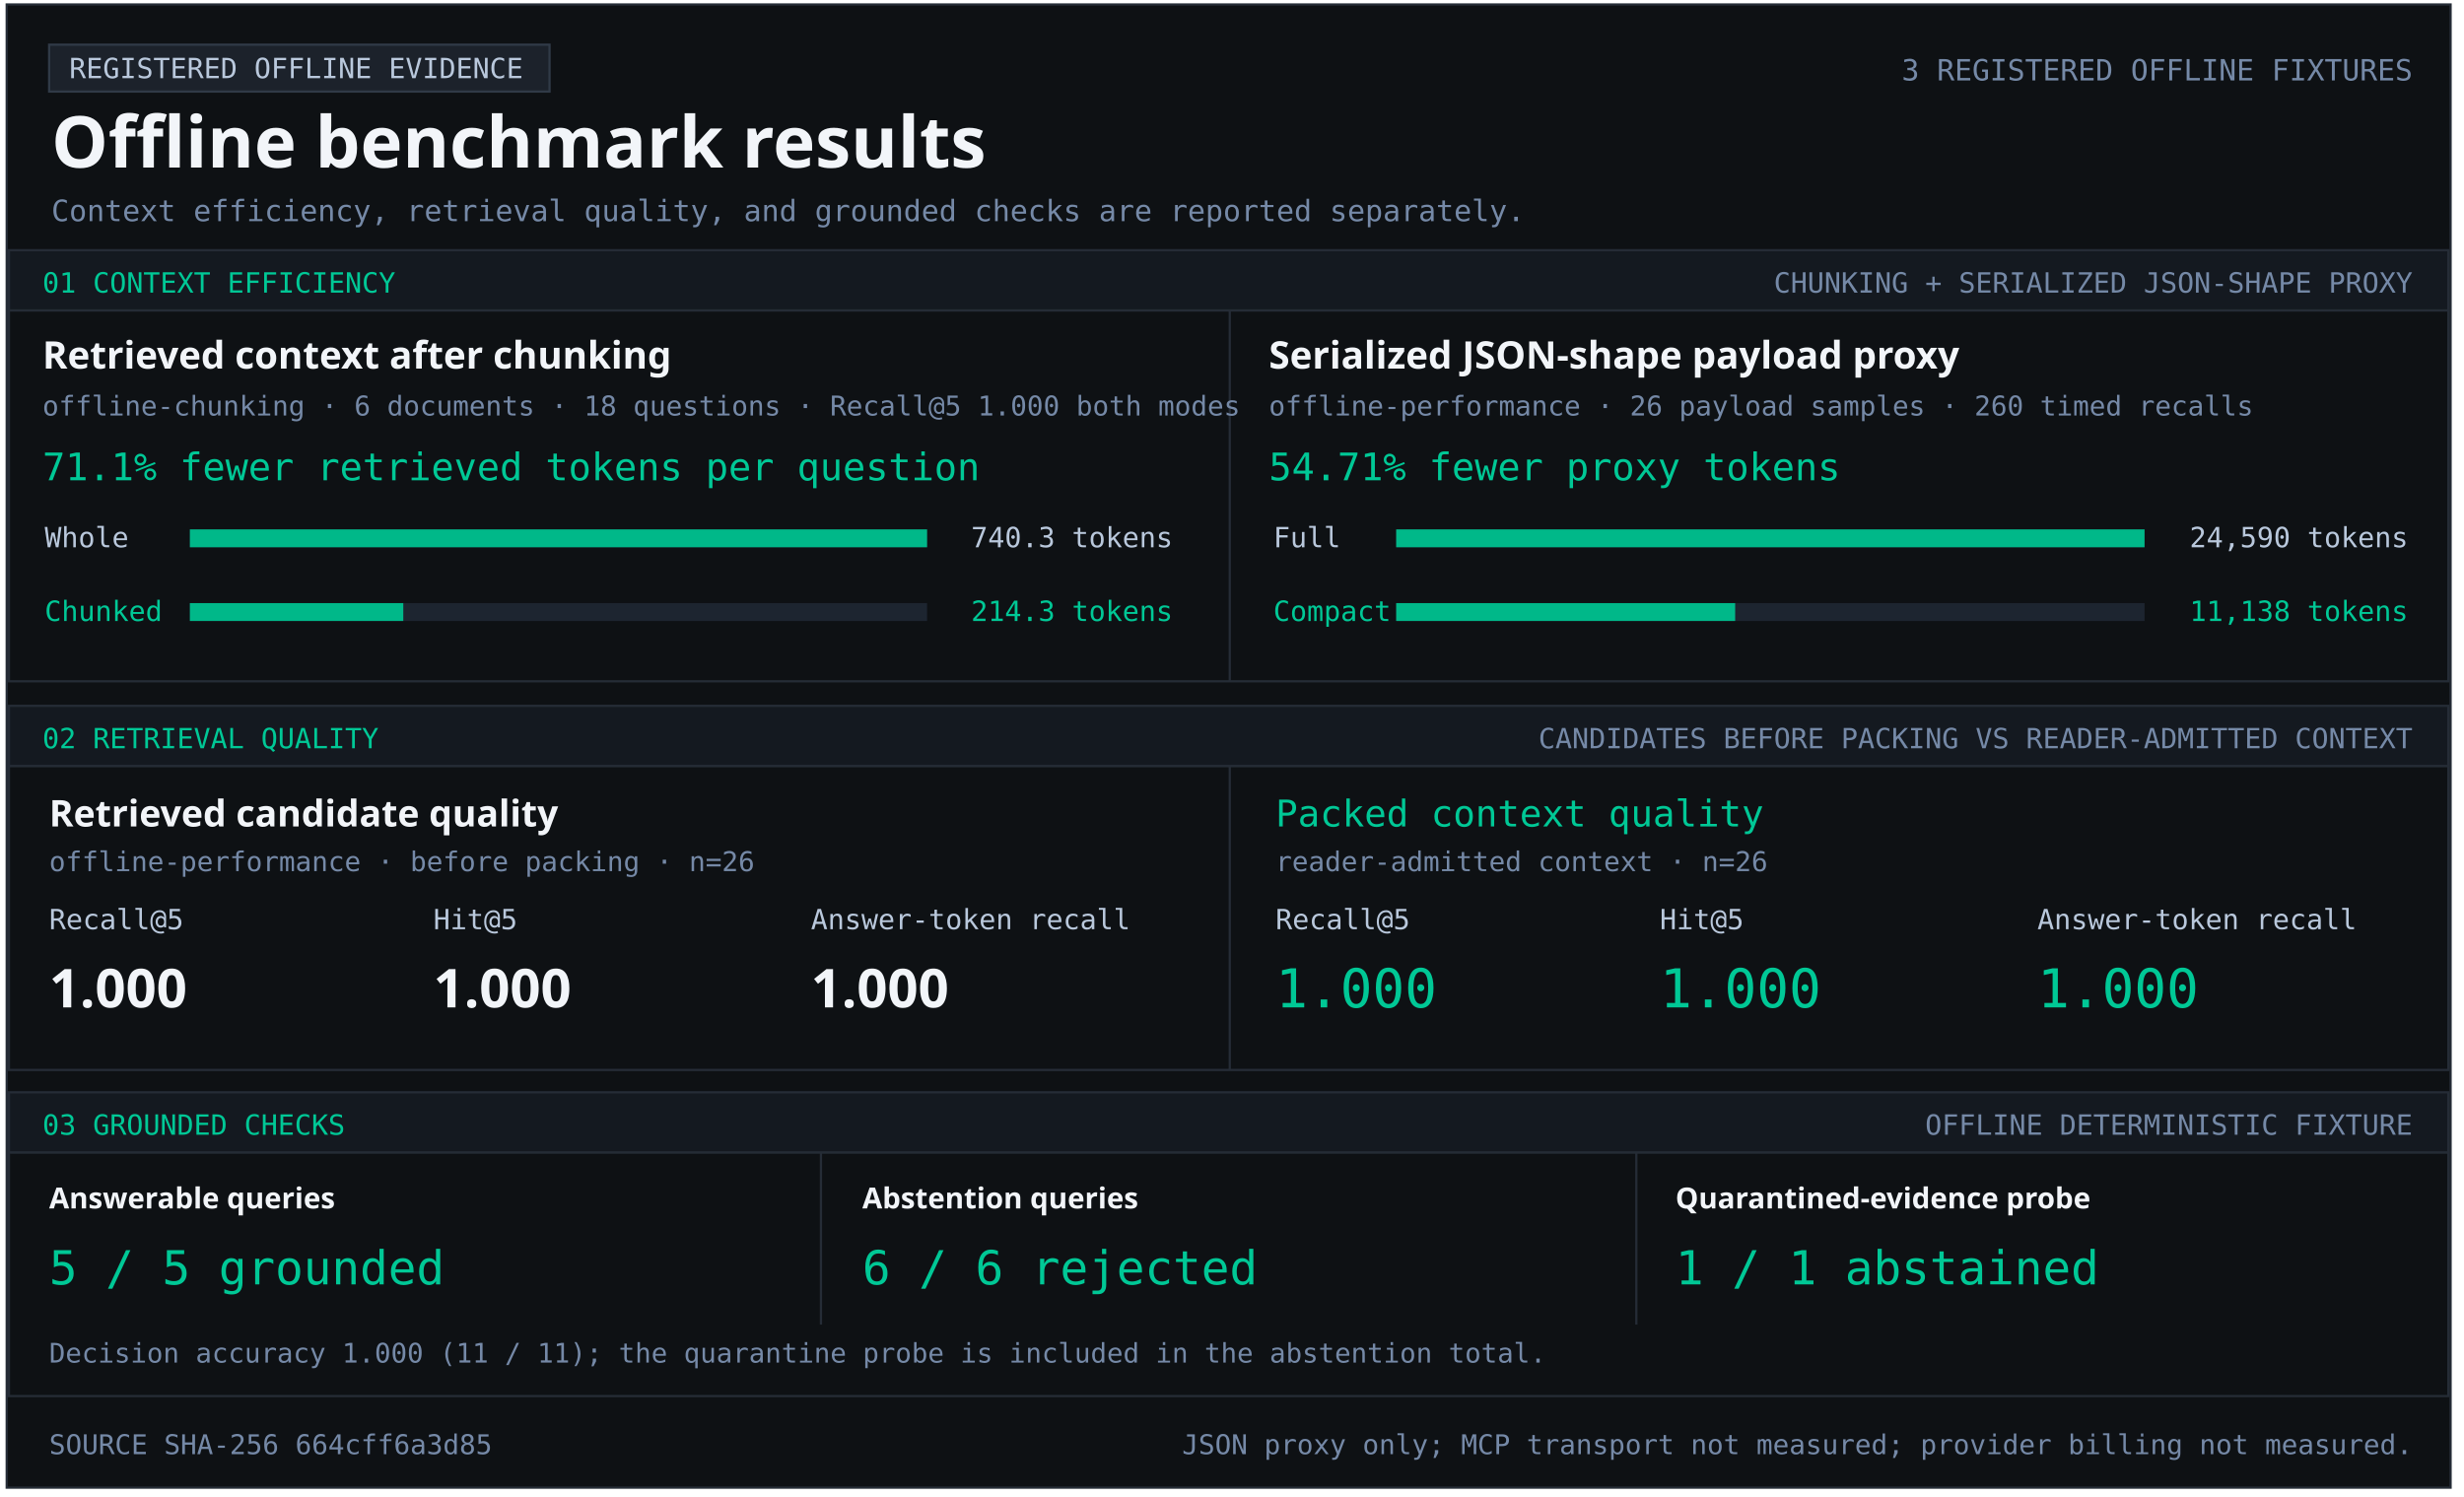
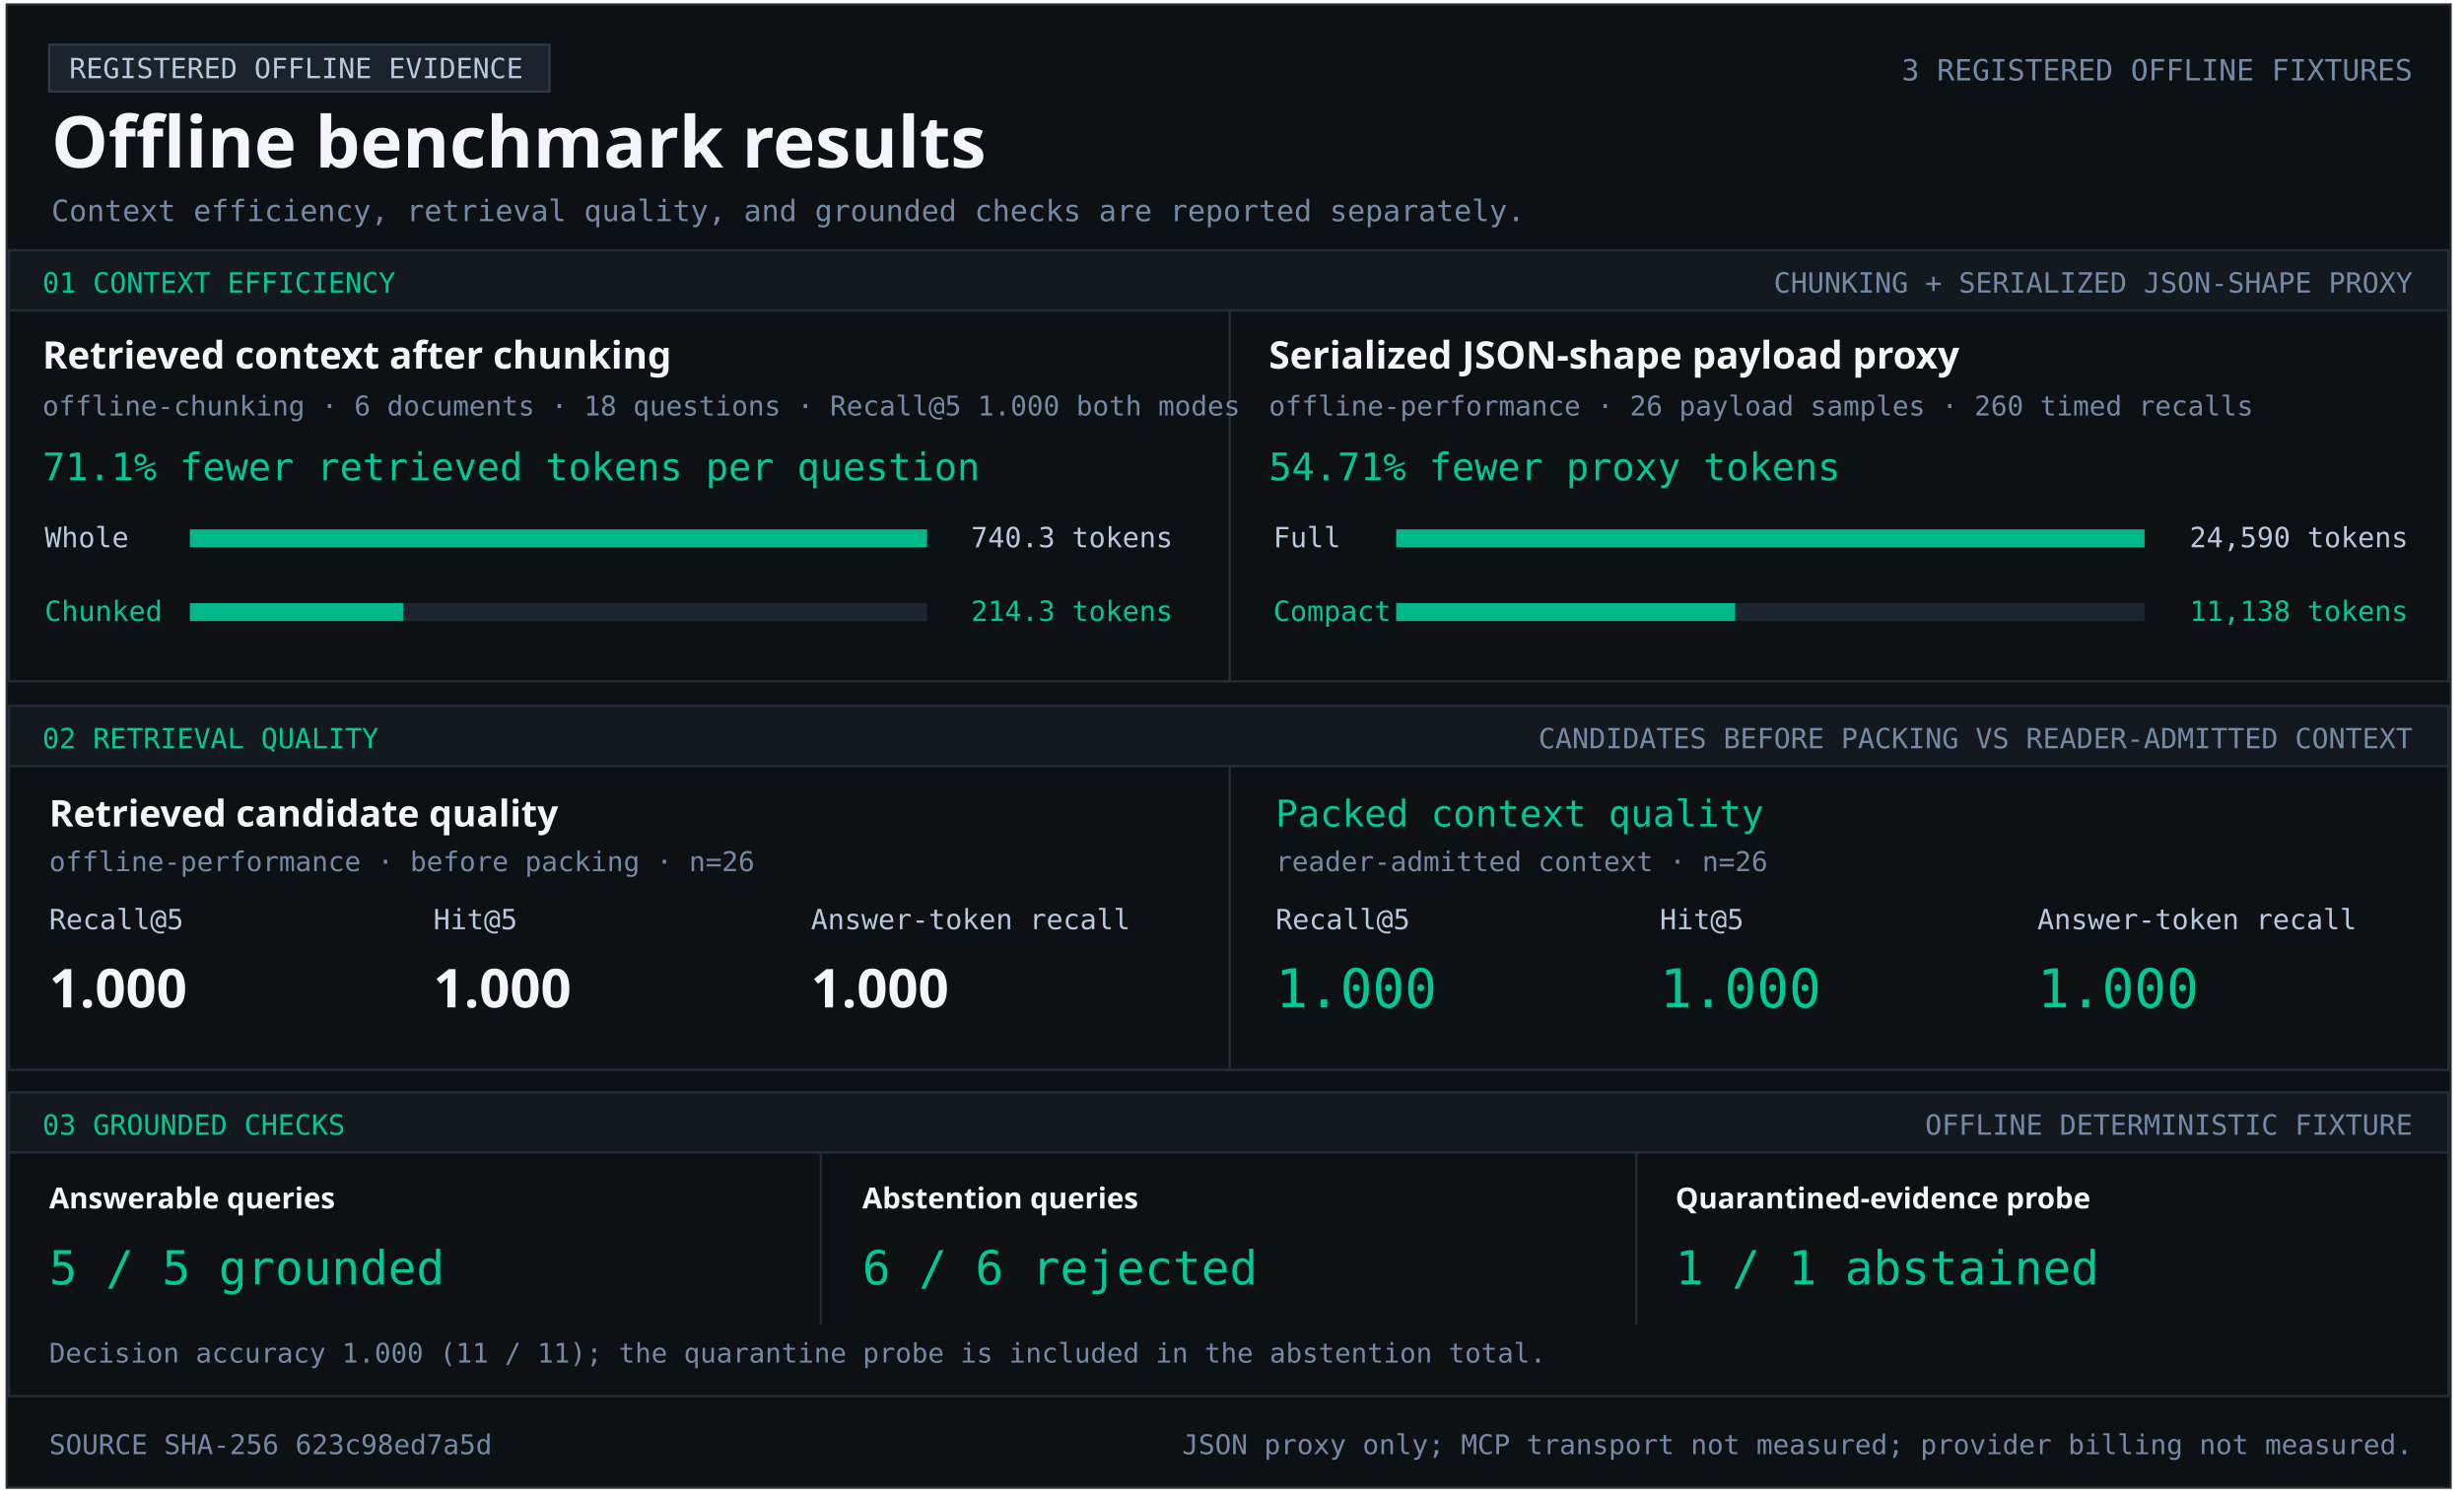
<svg xmlns="http://www.w3.org/2000/svg" width="1103" height="670" viewBox="0 0 1103 670" role="img" aria-labelledby="title desc">
  <style>text{font-family:Consolas,monospace;fill:#b9c8dc} .heading{font-family:Segoe UI,sans-serif;font-weight:700;fill:#f2f5f9} .green{fill:#00c896}.muted{fill:#7589a7}</style>
  <rect x="3" y="2" width="1094" height="664" fill="#0e1114" stroke="#252c36" />
  <rect x="22" y="20" width="224" height="21" fill="#1c222b" stroke="#303a47" />
  <text x="31" y="35" font-size="12.5" text-anchor="start">REGISTERED OFFLINE EVIDENCE</text>
  <text x="23" y="75" font-size="32" class="heading" text-anchor="start">Offline benchmark results</text>
  <text x="1080" y="36" font-size="13.1" class="muted" text-anchor="end">3 REGISTERED OFFLINE FIXTURES</text>
  <text x="23" y="99" font-size="13.2" class="muted" text-anchor="start">Context efficiency, retrieval quality, and grounded checks are reported separately.</text>
  <rect x="4" y="112" width="1092" height="27" fill="#141920" stroke="#252c36" />
  <text x="19" y="131" font-size="12.5" class="green" text-anchor="start">01  CONTEXT EFFICIENCY</text>
  <text x="1080" y="131" font-size="12.5" class="muted" text-anchor="end">CHUNKING + SERIALIZED JSON-SHAPE PROXY</text>
  <rect x="4" y="139" width="1092" height="166" fill="#0e1114" stroke="#252c36" />
  <rect x="550" y="139" width="1" height="166" fill="#252c36" />
  <text x="19" y="165" font-size="17" class="heading" text-anchor="start">Retrieved context after chunking</text>
  <text x="19" y="186" font-size="12.2" class="muted" text-anchor="start">offline-chunking · 6 documents · 18 questions · Recall@5 1.000 both modes</text>
  <text x="19" y="215" font-size="17" class="green" text-anchor="start">71.1% fewer retrieved tokens per question</text>
  <text x="20" y="245" font-size="12.5" text-anchor="start">Whole</text>
  <rect x="85" y="237" width="330" height="8" fill="#1d2530" />
  <rect x="85" y="237" width="330.00" height="8" fill="#00b889" />
  <text x="525" y="245" font-size="12.5" text-anchor="end">740.3 tokens</text>
  <text x="20" y="278" font-size="12.5" class="green" text-anchor="start">Chunked</text>
  <rect x="85" y="270" width="330" height="8" fill="#1d2530" />
  <rect x="85" y="270" width="95.53" height="8" fill="#00b889" />
  <text x="525" y="278" font-size="12.5" class="green" text-anchor="end">214.3 tokens</text>
  <text x="568" y="165" font-size="17" class="heading" text-anchor="start">Serialized JSON-shape payload proxy</text>
  <text x="568" y="186" font-size="12.2" class="muted" text-anchor="start">offline-performance · 26 payload samples · 260 timed recalls</text>
  <text x="568" y="215" font-size="17" class="green" text-anchor="start">54.71% fewer proxy tokens</text>
  <text x="570" y="245" font-size="12.5" text-anchor="start">Full</text>
  <rect x="625" y="237" width="335" height="8" fill="#1d2530" />
  <rect x="625" y="237" width="335.00" height="8" fill="#00b889" />
  <text x="1078" y="245" font-size="12.5" text-anchor="end">24,590 tokens</text>
  <text x="570" y="278" font-size="12.5" class="green" text-anchor="start">Compact</text>
  <rect x="625" y="270" width="335" height="8" fill="#1d2530" />
  <rect x="625" y="270" width="151.74" height="8" fill="#00b889" />
  <text x="1078" y="278" font-size="12.5" class="green" text-anchor="end">11,138 tokens</text>
  <rect x="4" y="316" width="1092" height="27" fill="#141920" stroke="#252c36" />
  <text x="19" y="335" font-size="12.5" class="green" text-anchor="start">02  RETRIEVAL QUALITY</text>
  <text x="1080" y="335" font-size="12.5" class="muted" text-anchor="end">CANDIDATES BEFORE PACKING VS READER-ADMITTED CONTEXT</text>
  <rect x="4" y="343" width="1092" height="136" fill="#0e1114" stroke="#252c36" />
  <rect x="550" y="343" width="1" height="136" fill="#252c36" />
  <text x="22" y="370" font-size="16.5" class="heading" text-anchor="start">Retrieved candidate quality</text>
  <text x="22" y="390" font-size="12.2" class="muted" text-anchor="start">offline-performance · before packing · n=26</text>
  <text x="22" y="416" font-size="12.5" text-anchor="start">Recall@5</text>
  <text x="194" y="416" font-size="12.5" text-anchor="start">Hit@5</text>
  <text x="363" y="416" font-size="12.5" text-anchor="start">Answer-token recall</text>
  <text x="22" y="451" font-size="24" class="heading" text-anchor="start">1.000</text>
  <text x="194" y="451" font-size="24" class="heading" text-anchor="start">1.000</text>
  <text x="363" y="451" font-size="24" class="heading" text-anchor="start">1.000</text>
  <text x="571" y="370" font-size="16.5" class="green" text-anchor="start">Packed context quality</text>
  <text x="571" y="390" font-size="12.2" class="muted" text-anchor="start">reader-admitted context · n=26</text>
  <text x="571" y="416" font-size="12.5" text-anchor="start">Recall@5</text>
  <text x="743" y="416" font-size="12.5" text-anchor="start">Hit@5</text>
  <text x="912" y="416" font-size="12.5" text-anchor="start">Answer-token recall</text>
  <text x="571" y="451" font-size="24" class="green" text-anchor="start">1.000</text>
  <text x="743" y="451" font-size="24" class="green" text-anchor="start">1.000</text>
  <text x="912" y="451" font-size="24" class="green" text-anchor="start">1.000</text>
  <rect x="4" y="489" width="1092" height="27" fill="#141920" stroke="#252c36" />
  <text x="19" y="508" font-size="12.5" class="green" text-anchor="start">03  GROUNDED CHECKS</text>
  <text x="1080" y="508" font-size="12.5" class="muted" text-anchor="end">OFFLINE DETERMINISTIC FIXTURE</text>
  <rect x="4" y="516" width="1092" height="109" fill="#0e1114" stroke="#252c36" />
  <rect x="367" y="516" width="1" height="77" fill="#252c36" />
  <rect x="732" y="516" width="1" height="77" fill="#252c36" />
  <text x="22" y="541" font-size="13" class="heading" text-anchor="start">Answerable queries</text>
  <text x="22" y="575" font-size="21" class="green" text-anchor="start">5 / 5 grounded</text>
  <text x="386" y="541" font-size="13" class="heading" text-anchor="start">Abstention queries</text>
  <text x="386" y="575" font-size="21" class="green" text-anchor="start">6 / 6 rejected</text>
  <text x="750" y="541" font-size="13" class="heading" text-anchor="start">Quarantined-evidence probe</text>
  <text x="750" y="575" font-size="21" class="green" text-anchor="start">1 / 1 abstained</text>
  <text x="22" y="610" font-size="12.1" class="muted" text-anchor="start">Decision accuracy 1.000 (11 / 11); the quarantine probe is included in the abstention total.</text>
-   <text x="22" y="651" font-size="12.2" class="muted" text-anchor="start">SOURCE SHA-256  664cff6a3d85</text>
+   <text x="22" y="651" font-size="12.2" class="muted" text-anchor="start">SOURCE SHA-256  623c98ed7a5d</text>
  <text x="1080" y="651" font-size="12.2" class="muted" text-anchor="end">JSON proxy only; MCP transport not measured; provider billing not measured.</text>
</svg>
